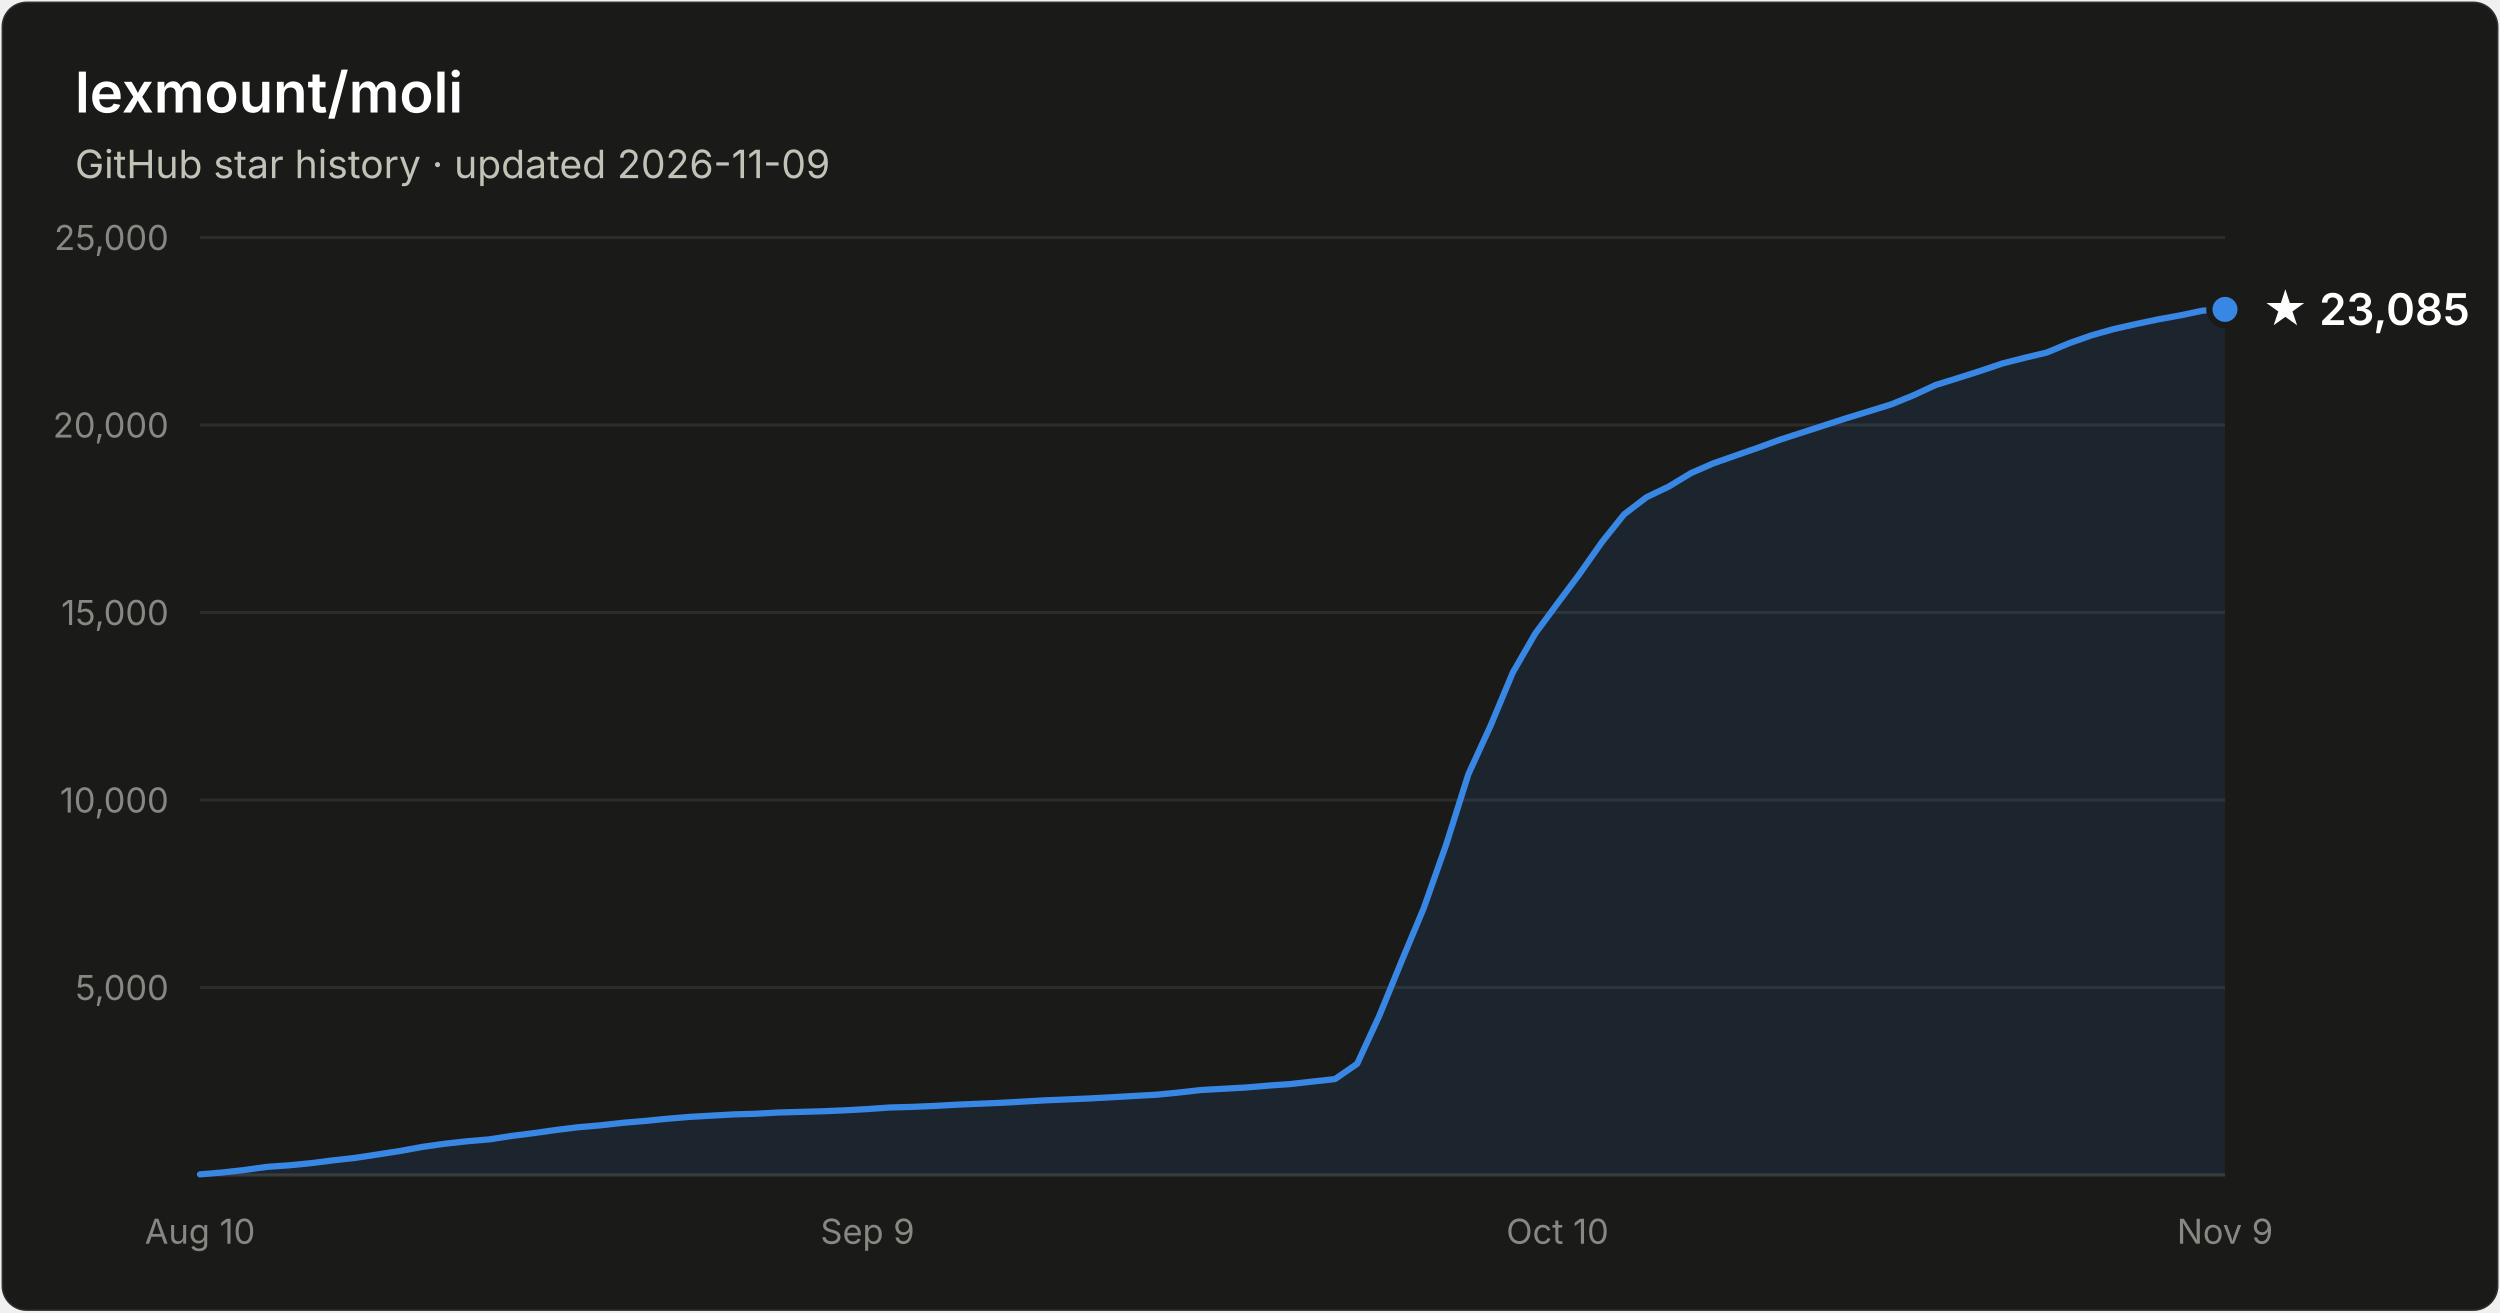
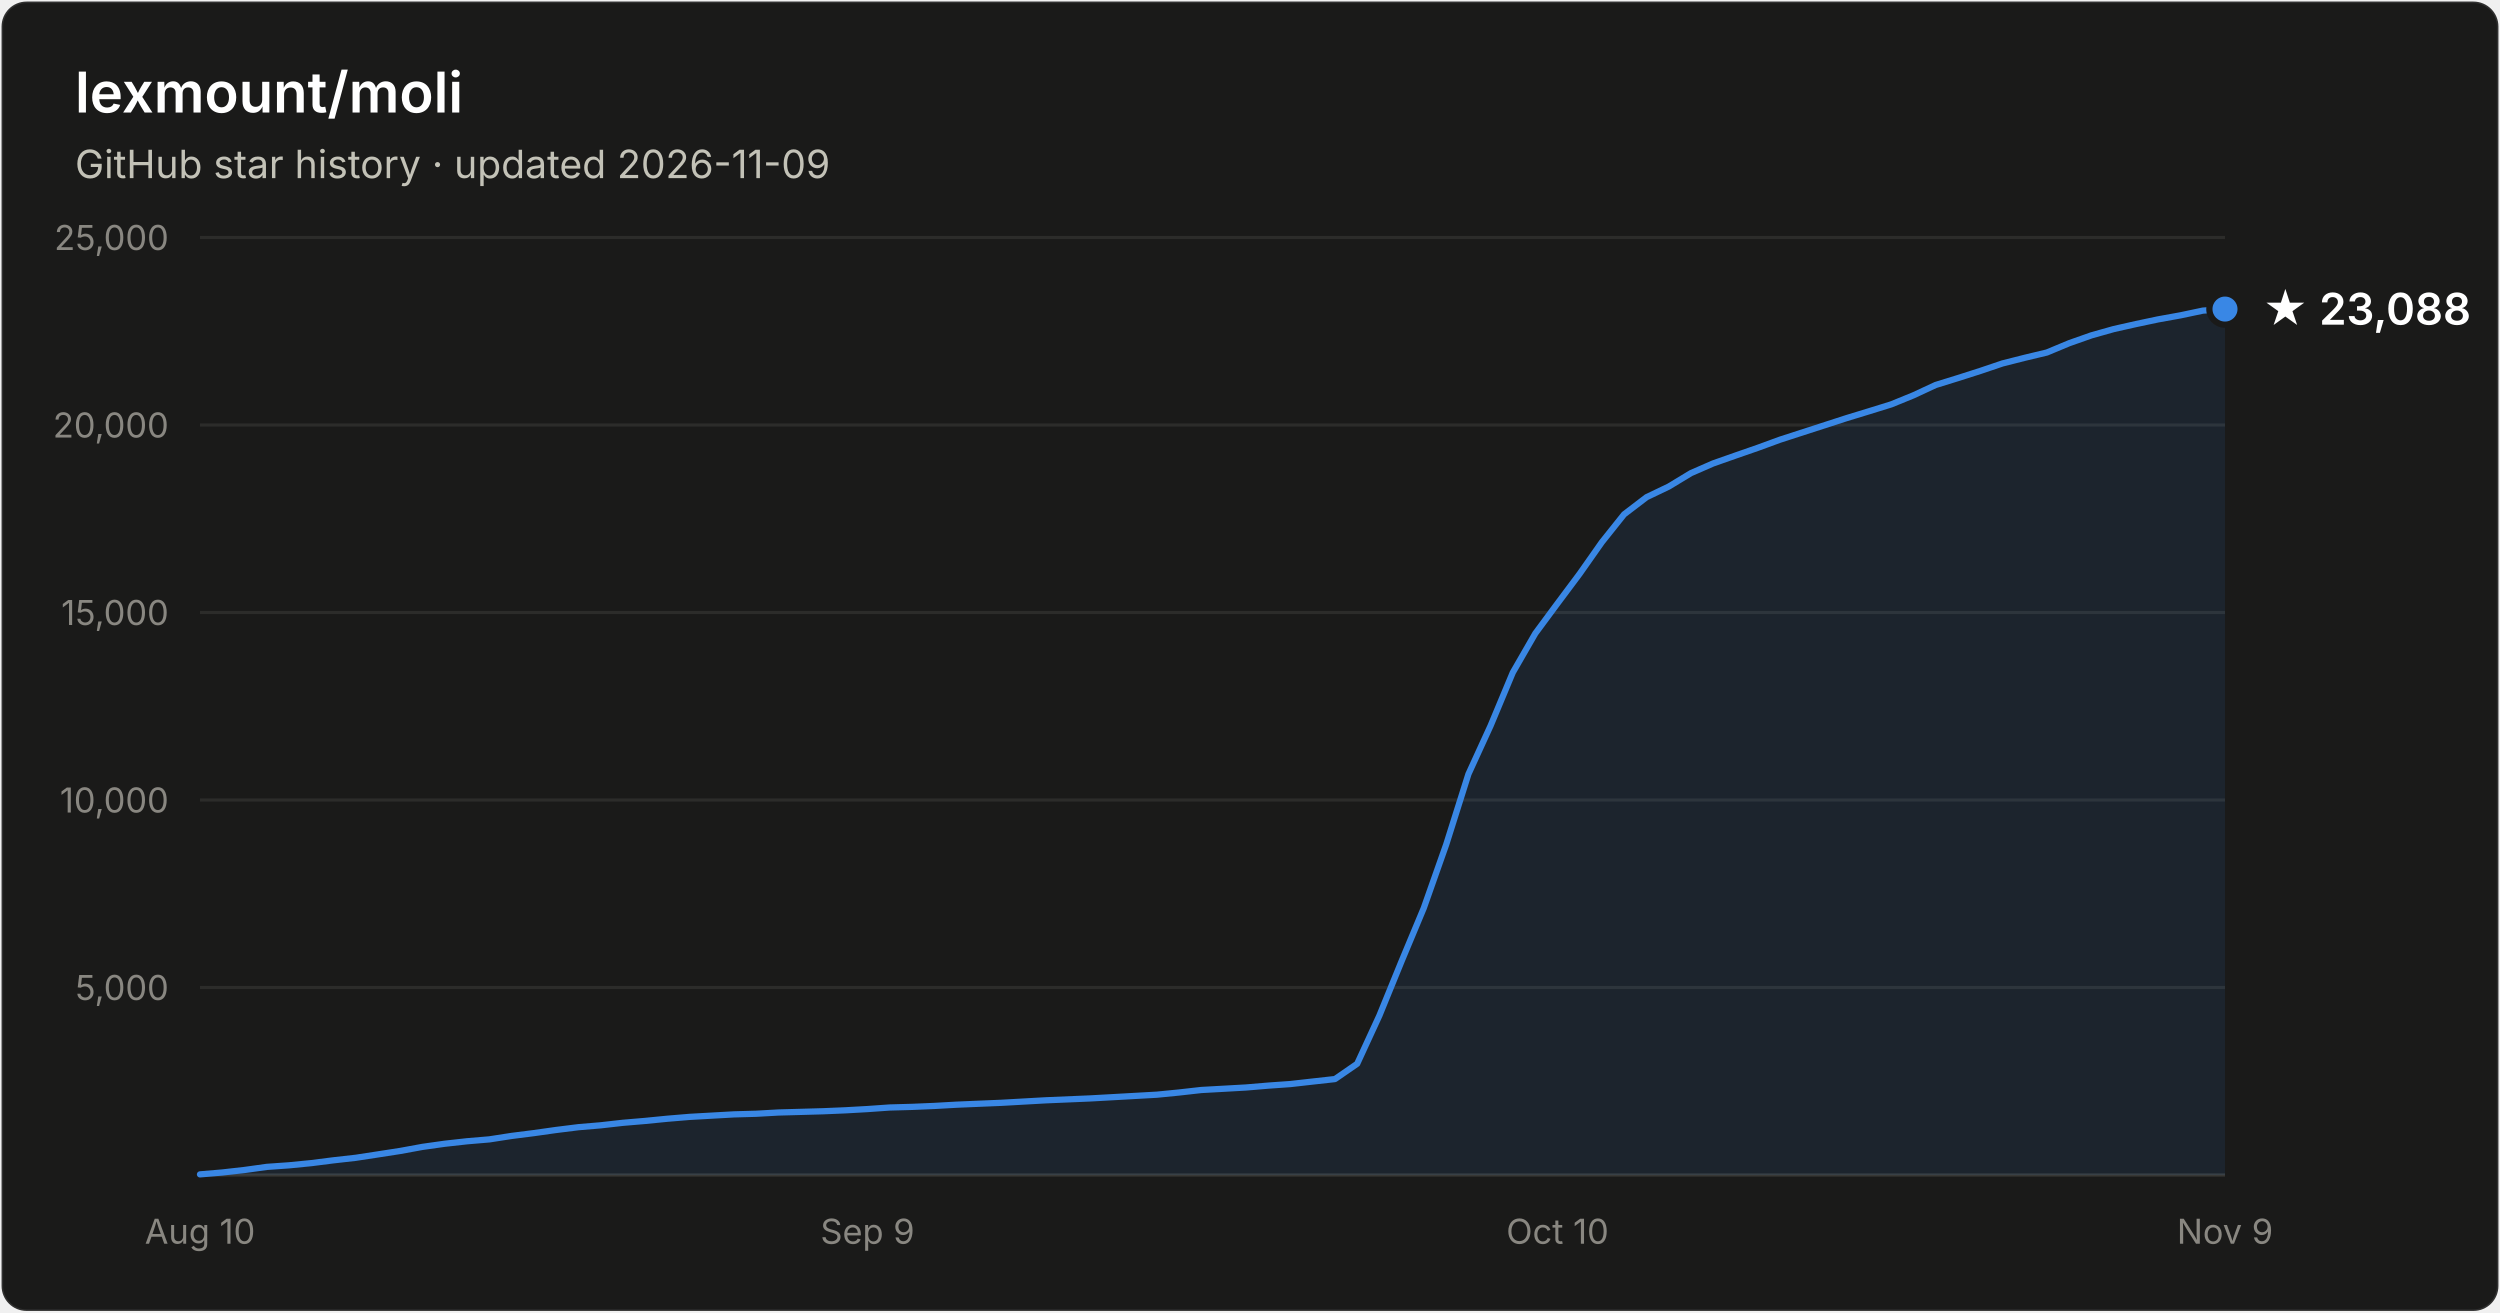
- <svg xmlns="http://www.w3.org/2000/svg" width="800" height="420" viewBox="0 0 800 420" font-family="system-ui, -apple-system, Segoe UI, sans-serif" role="img" aria-label="Star history of lexmount/moli: 23,085 stars as of 2026-11-09">
+ <svg xmlns="http://www.w3.org/2000/svg" width="800" height="420" viewBox="0 0 800 420" font-family="system-ui, -apple-system, Segoe UI, sans-serif" role="img" aria-label="Star history of lexmount/moli: 23,088 stars as of 2026-11-09">
  <rect x="0.5" y="0.5" width="799" height="419" rx="8" fill="#1a1a19" stroke="rgba(255,255,255,0.10)" />
  <text x="24" y="36" fill="#ffffff" font-size="18" font-weight="600">lexmount/moli</text>
  <text x="24" y="57" fill="#c3c2b7" font-size="12.5">GitHub star history · updated 2026-11-09</text>
  <line x1="64" y1="316.0" x2="712" y2="316.0" stroke="#2c2c2a" stroke-width="1" />
  <text x="54" y="320.0" text-anchor="end" fill="#898781" font-size="11" style="font-variant-numeric:tabular-nums">5,000</text>
  <line x1="64" y1="256.0" x2="712" y2="256.0" stroke="#2c2c2a" stroke-width="1" />
  <text x="54" y="260.0" text-anchor="end" fill="#898781" font-size="11" style="font-variant-numeric:tabular-nums">10,000</text>
  <line x1="64" y1="196.0" x2="712" y2="196.0" stroke="#2c2c2a" stroke-width="1" />
  <text x="54" y="200.0" text-anchor="end" fill="#898781" font-size="11" style="font-variant-numeric:tabular-nums">15,000</text>
  <line x1="64" y1="136.0" x2="712" y2="136.0" stroke="#2c2c2a" stroke-width="1" />
  <text x="54" y="140.0" text-anchor="end" fill="#898781" font-size="11" style="font-variant-numeric:tabular-nums">20,000</text>
  <line x1="64" y1="76.0" x2="712" y2="76.0" stroke="#2c2c2a" stroke-width="1" />
  <text x="54" y="80.0" text-anchor="end" fill="#898781" font-size="11" style="font-variant-numeric:tabular-nums">25,000</text>
  <line x1="64" y1="376" x2="712" y2="376" stroke="#383835" stroke-width="1" />
  <text x="64.0" y="398" text-anchor="middle" fill="#898781" font-size="11" style="font-variant-numeric:tabular-nums">Aug 10</text>
  <text x="277.6" y="398" text-anchor="middle" fill="#898781" font-size="11" style="font-variant-numeric:tabular-nums">Sep 9</text>
  <text x="498.4" y="398" text-anchor="middle" fill="#898781" font-size="11" style="font-variant-numeric:tabular-nums">Oct 10</text>
  <text x="712.0" y="398" text-anchor="middle" fill="#898781" font-size="11" style="font-variant-numeric:tabular-nums">Nov 9</text>
-   <path d="M64.0 375.8 L71.1 375.2 L78.2 374.4 L85.4 373.4 L92.5 372.9 L99.6 372.2 L106.7 371.3 L113.8 370.5 L121.0 369.4 L128.1 368.3 L135.2 367.0 L142.3 366.0 L149.5 365.2 L156.6 364.6 L163.7 363.5 L170.8 362.6 L177.9 361.6 L185.1 360.7 L192.2 360.1 L199.3 359.3 L206.4 358.7 L213.5 358.0 L220.7 357.4 L227.8 357.0 L234.9 356.6 L242.0 356.4 L249.1 356.0 L256.3 355.8 L263.4 355.6 L270.5 355.3 L277.6 354.9 L284.7 354.4 L291.9 354.2 L299.0 353.9 L306.1 353.5 L313.2 353.2 L320.4 352.9 L327.5 352.5 L334.6 352.1 L341.7 351.8 L348.8 351.5 L356.0 351.1 L363.1 350.7 L370.2 350.3 L377.3 349.6 L384.4 348.8 L391.6 348.4 L398.7 348.0 L405.8 347.4 L412.9 346.9 L420.0 346.1 L427.2 345.3 L434.3 340.4 L441.4 325.0 L448.5 307.6 L455.6 290.6 L462.8 270.2 L469.9 247.7 L477.0 232.2 L484.1 215.2 L491.3 202.7 L498.4 193.1 L505.5 183.6 L512.6 173.5 L519.7 164.6 L526.9 159.1 L534.0 155.7 L541.1 151.4 L548.2 148.3 L555.3 145.8 L562.5 143.3 L569.6 140.7 L576.7 138.4 L583.8 136.1 L590.9 133.8 L598.1 131.6 L605.2 129.4 L612.3 126.5 L619.4 123.2 L626.5 121.0 L633.7 118.7 L640.8 116.3 L647.9 114.5 L655.0 112.8 L662.2 109.8 L669.3 107.3 L676.4 105.3 L683.5 103.7 L690.6 102.2 L697.8 100.9 L704.9 99.4 L712.0 99.0 L712.0 376 L64.0 376 Z" fill="#3987e5" fill-opacity="0.1" />
-   <path d="M64.0 375.8 L71.1 375.2 L78.2 374.4 L85.4 373.4 L92.5 372.9 L99.6 372.2 L106.7 371.3 L113.8 370.5 L121.0 369.4 L128.1 368.3 L135.2 367.0 L142.3 366.0 L149.5 365.2 L156.6 364.6 L163.7 363.5 L170.8 362.6 L177.9 361.6 L185.1 360.7 L192.2 360.1 L199.3 359.3 L206.4 358.7 L213.5 358.0 L220.7 357.4 L227.8 357.0 L234.9 356.6 L242.0 356.4 L249.1 356.0 L256.3 355.8 L263.4 355.6 L270.5 355.3 L277.6 354.9 L284.7 354.4 L291.9 354.2 L299.0 353.9 L306.1 353.5 L313.2 353.2 L320.4 352.9 L327.5 352.5 L334.6 352.1 L341.7 351.8 L348.8 351.5 L356.0 351.1 L363.1 350.7 L370.2 350.3 L377.3 349.6 L384.4 348.8 L391.6 348.4 L398.7 348.0 L405.8 347.4 L412.9 346.9 L420.0 346.1 L427.2 345.3 L434.3 340.4 L441.4 325.0 L448.5 307.6 L455.6 290.6 L462.8 270.2 L469.9 247.7 L477.0 232.2 L484.1 215.2 L491.3 202.7 L498.4 193.1 L505.5 183.6 L512.6 173.5 L519.7 164.6 L526.9 159.1 L534.0 155.7 L541.1 151.4 L548.2 148.3 L555.3 145.8 L562.5 143.3 L569.6 140.7 L576.7 138.4 L583.8 136.1 L590.9 133.8 L598.1 131.6 L605.2 129.4 L612.3 126.5 L619.4 123.2 L626.5 121.0 L633.7 118.7 L640.8 116.3 L647.9 114.5 L655.0 112.8 L662.2 109.8 L669.3 107.3 L676.4 105.3 L683.5 103.7 L690.6 102.2 L697.8 100.9 L704.9 99.4 L712.0 99.0" fill="none" stroke="#3987e5" stroke-width="2" stroke-linejoin="round" stroke-linecap="round" />
-   <circle cx="712.0" cy="99.0" r="5" fill="#3987e5" stroke="#1a1a19" stroke-width="2" />
-   <text x="724.0" y="104.0" fill="#ffffff" font-size="14" font-weight="600">★ 23,085</text>
+   <path d="M64.0 375.8 L71.1 375.2 L78.2 374.4 L85.4 373.4 L92.5 372.9 L99.6 372.2 L106.7 371.3 L113.8 370.5 L121.0 369.4 L128.1 368.3 L135.2 367.0 L142.3 366.0 L149.5 365.2 L156.6 364.6 L163.7 363.5 L170.8 362.6 L177.9 361.6 L185.1 360.7 L192.2 360.1 L199.3 359.3 L206.4 358.7 L213.5 358.0 L220.7 357.4 L227.8 357.0 L234.9 356.6 L242.0 356.4 L249.1 356.0 L256.3 355.8 L263.4 355.6 L270.5 355.3 L277.6 354.9 L284.7 354.4 L291.9 354.2 L299.0 353.9 L306.1 353.5 L313.2 353.2 L320.4 352.9 L327.5 352.5 L334.6 352.1 L341.7 351.8 L348.8 351.5 L356.0 351.1 L363.1 350.7 L370.2 350.3 L377.3 349.6 L384.4 348.8 L391.6 348.4 L398.7 348.0 L405.8 347.4 L412.9 346.9 L420.0 346.1 L427.2 345.3 L434.3 340.4 L441.4 325.0 L448.5 307.6 L455.6 290.6 L462.8 270.2 L469.9 247.7 L477.0 232.2 L484.1 215.2 L491.3 202.7 L498.4 193.1 L505.5 183.6 L512.6 173.5 L519.7 164.6 L526.9 159.1 L534.0 155.7 L541.1 151.4 L548.2 148.3 L555.3 145.8 L562.5 143.3 L569.6 140.7 L576.7 138.4 L583.8 136.1 L590.9 133.8 L598.1 131.6 L605.2 129.4 L612.3 126.5 L619.4 123.2 L626.5 121.0 L633.7 118.7 L640.8 116.3 L647.9 114.5 L655.0 112.8 L662.2 109.8 L669.3 107.3 L676.4 105.3 L683.5 103.7 L690.6 102.2 L697.8 100.9 L704.9 99.4 L712.0 98.9 L712.0 376 L64.0 376 Z" fill="#3987e5" fill-opacity="0.1" />
+   <path d="M64.0 375.8 L71.1 375.2 L78.2 374.4 L85.4 373.4 L92.5 372.9 L99.6 372.2 L106.7 371.3 L113.8 370.5 L121.0 369.4 L128.1 368.3 L135.2 367.0 L142.3 366.0 L149.5 365.2 L156.6 364.6 L163.7 363.5 L170.8 362.6 L177.9 361.6 L185.1 360.7 L192.2 360.1 L199.3 359.3 L206.4 358.7 L213.5 358.0 L220.7 357.4 L227.8 357.0 L234.9 356.6 L242.0 356.4 L249.1 356.0 L256.3 355.8 L263.4 355.6 L270.5 355.3 L277.6 354.9 L284.7 354.4 L291.9 354.2 L299.0 353.9 L306.1 353.5 L313.2 353.2 L320.4 352.9 L327.5 352.5 L334.6 352.1 L341.7 351.8 L348.8 351.5 L356.0 351.1 L363.1 350.7 L370.2 350.3 L377.3 349.6 L384.4 348.8 L391.6 348.4 L398.7 348.0 L405.8 347.4 L412.9 346.9 L420.0 346.1 L427.2 345.3 L434.3 340.4 L441.4 325.0 L448.5 307.6 L455.6 290.6 L462.8 270.2 L469.9 247.7 L477.0 232.2 L484.1 215.2 L491.3 202.7 L498.4 193.1 L505.5 183.6 L512.6 173.5 L519.7 164.6 L526.9 159.1 L534.0 155.7 L541.1 151.4 L548.2 148.3 L555.3 145.8 L562.5 143.3 L569.6 140.7 L576.7 138.4 L583.8 136.1 L590.9 133.8 L598.1 131.6 L605.2 129.4 L612.3 126.5 L619.4 123.2 L626.5 121.0 L633.7 118.7 L640.8 116.3 L647.9 114.5 L655.0 112.8 L662.2 109.8 L669.3 107.3 L676.4 105.3 L683.5 103.7 L690.6 102.2 L697.8 100.9 L704.9 99.4 L712.0 98.9" fill="none" stroke="#3987e5" stroke-width="2" stroke-linejoin="round" stroke-linecap="round" />
+   <circle cx="712.0" cy="98.9" r="5" fill="#3987e5" stroke="#1a1a19" stroke-width="2" />
+   <text x="724.0" y="103.9" fill="#ffffff" font-size="14" font-weight="600">★ 23,088</text>
</svg>
